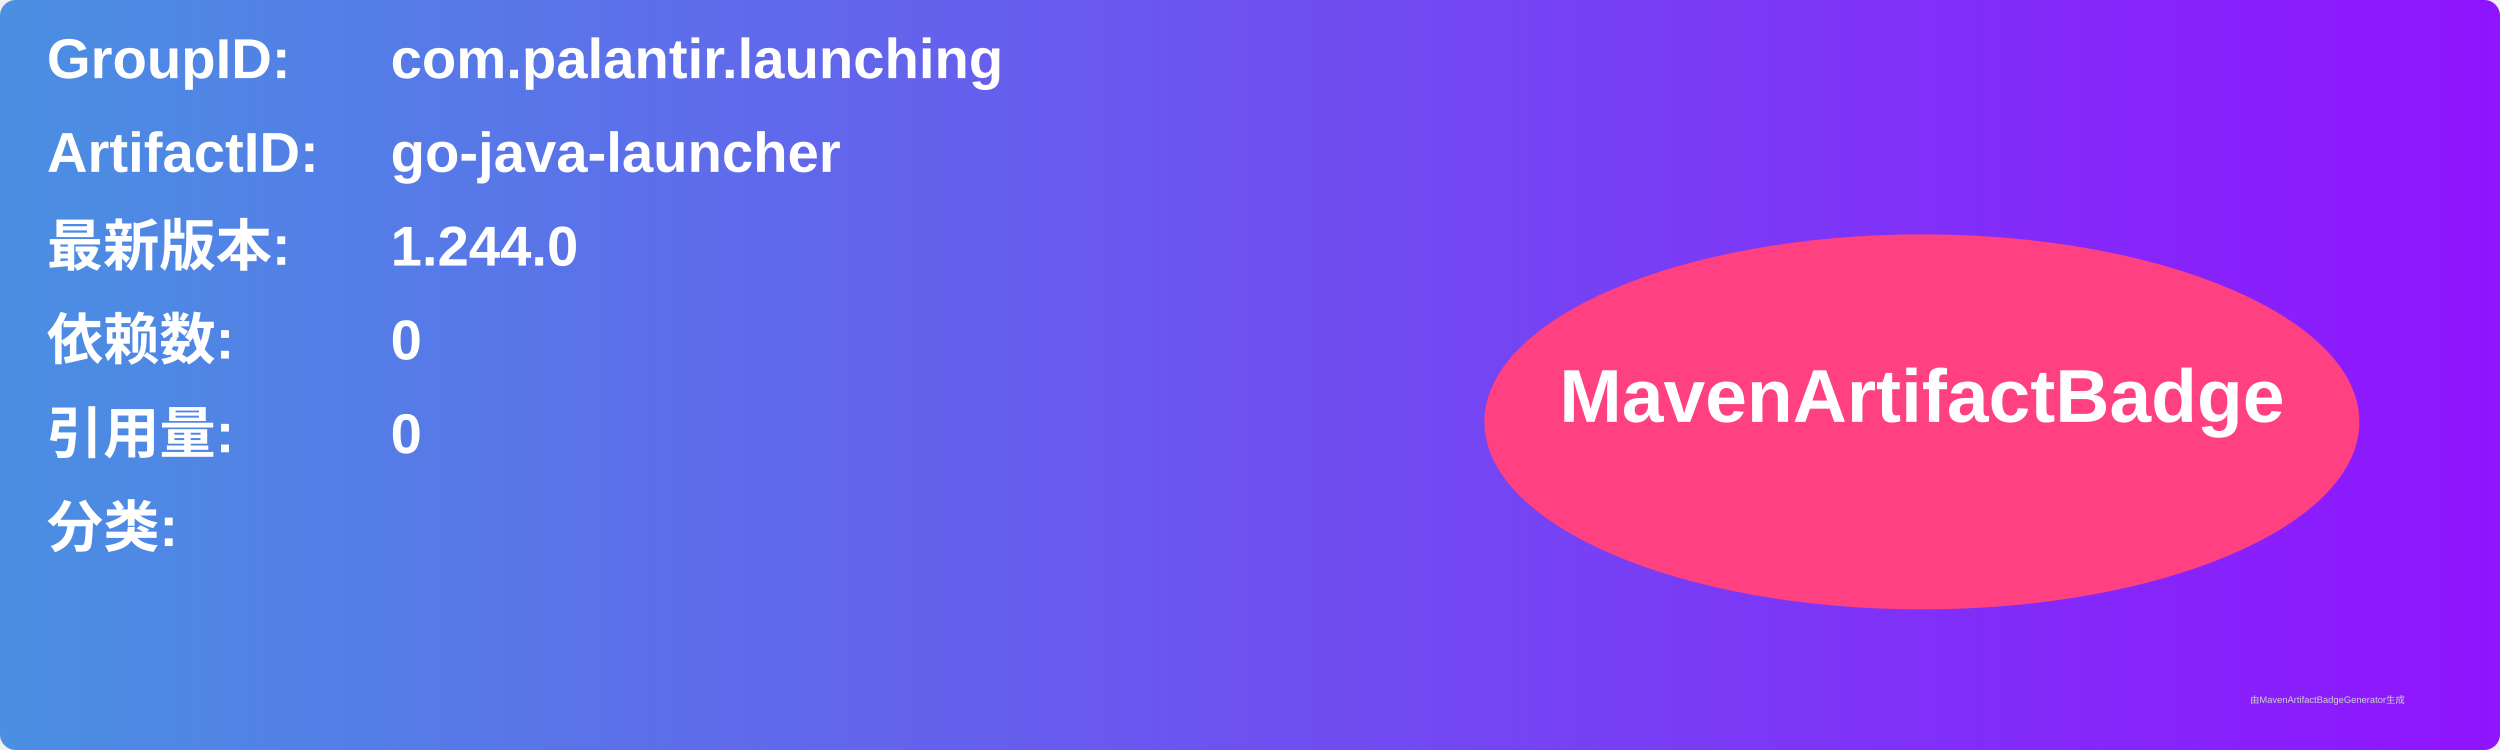
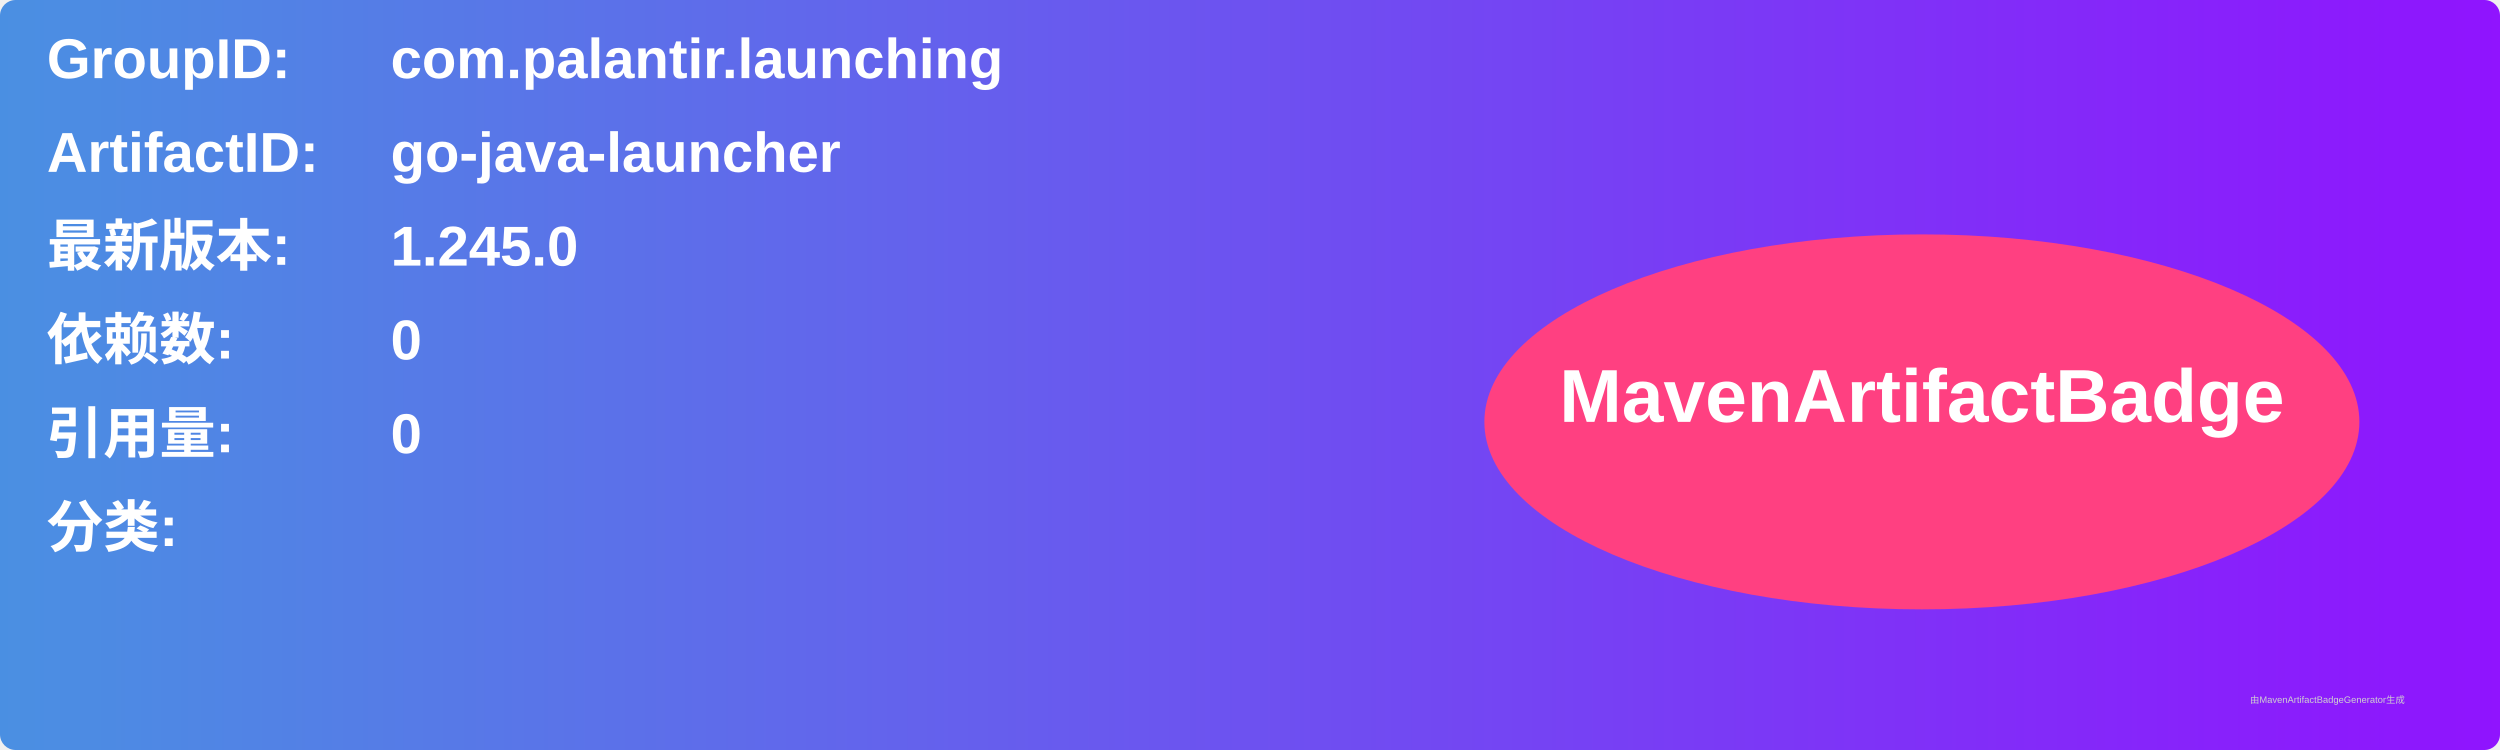
<svg xmlns="http://www.w3.org/2000/svg" width="800" height="240" viewBox="0 0 800 240">
  <linearGradient id="grad" x1="0%" y1="0%" x2="100%" y2="0%">
    <stop offset="0%" stop-color="#4a90e2" />
    <stop offset="100%" stop-color="#9013fe" />
  </linearGradient>
  <rect width="100%" height="100%" rx="5" ry="5" fill="url(#grad)" />
  <g transform="translate(15, 15)">
    <text x="0" y="10" font-family="Arial" font-size="18" fill="white" font-weight="bold" width="260">GroupID:</text>
    <text x="110" y="10" font-family="Arial" font-size="18" fill="white" font-weight="bold" width="460">com.palantir.launching</text>
    <text x="0" y="40" font-family="Arial" font-size="18" fill="white" font-weight="bold" width="260">ArtifactID:</text>
    <text x="110" y="40" font-family="Arial" font-size="18" fill="white" font-weight="bold" width="460">go-java-launcher</text>
    <text x="0" y="70" font-family="Arial" font-size="18" fill="white" font-weight="bold">最新版本:</text>
    <text x="110" y="70" font-family="Arial" font-size="18" fill="white" font-weight="bold">
-       <tspan font-weight="bold">1.244.0</tspan>
+       <tspan font-weight="bold">1.245.0</tspan>
    </text>
    <text x="0" y="100" font-family="Arial" font-size="18" fill="white" font-weight="bold">依赖数: </text>
    <text x="110" y="100" font-family="Arial" font-size="18" fill="white">
      <tspan font-weight="bold">0</tspan>
    </text>
    <text x="0" y="130" font-family="Arial" font-size="18" fill="white" font-weight="bold">引用量: </text>
    <text x="110" y="130" font-family="Arial" font-size="18" fill="white">
      <tspan font-weight="bold">0</tspan>
    </text>
    <text x="0" y="160" font-family="Arial" font-size="18" fill="white" font-weight="bold">分类:</text>
    <text x="10" y="190" font-family="Arial" font-size="10" fill="white">
      <tspan font-weight="bold" />
    </text>
    <ellipse cx="600" cy="120" rx="140" ry="60" fill="#ff4081" />
    <text x="600" y="120" text-anchor="middle" font-family="Arial" font-size="24" fill="white" font-weight="bold">MavenArtifactBadge</text>
  </g>
  <text x="720" y="225" font-family="Arial" font-size="3" fill="#d0d0d0">由MavenArtifactBadgeGenerator生成</text>
</svg>
